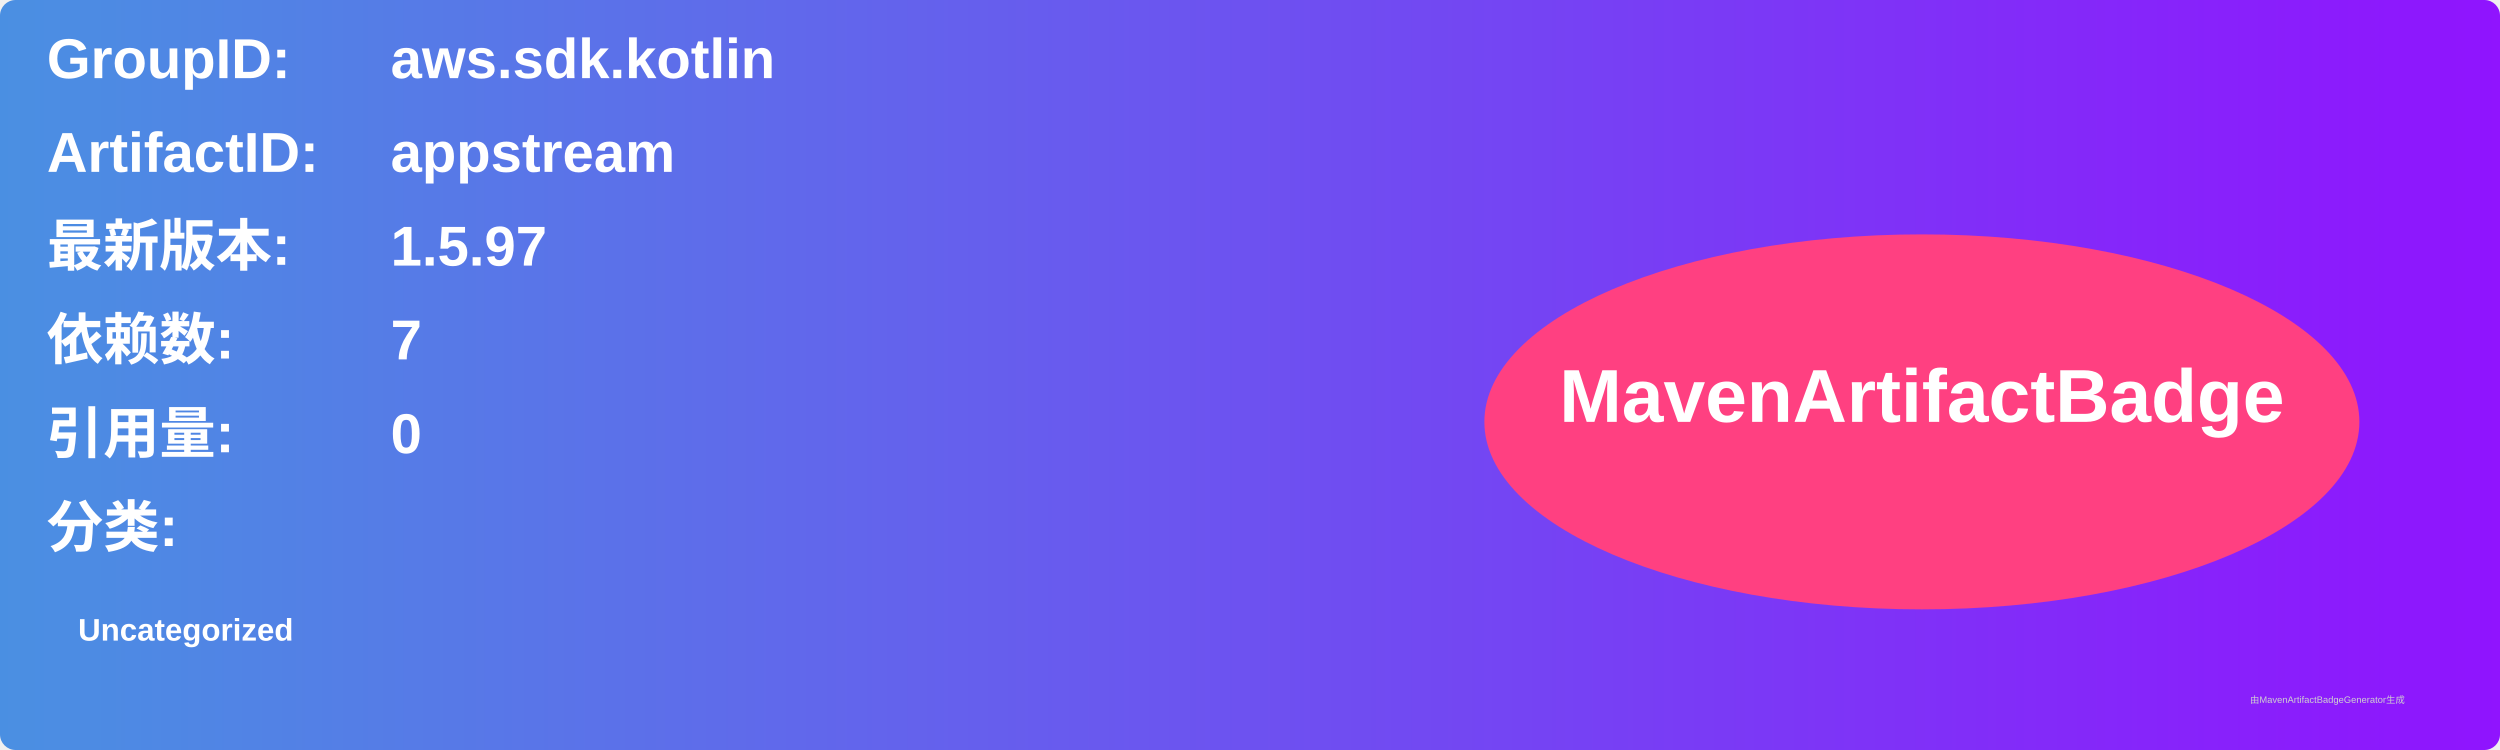
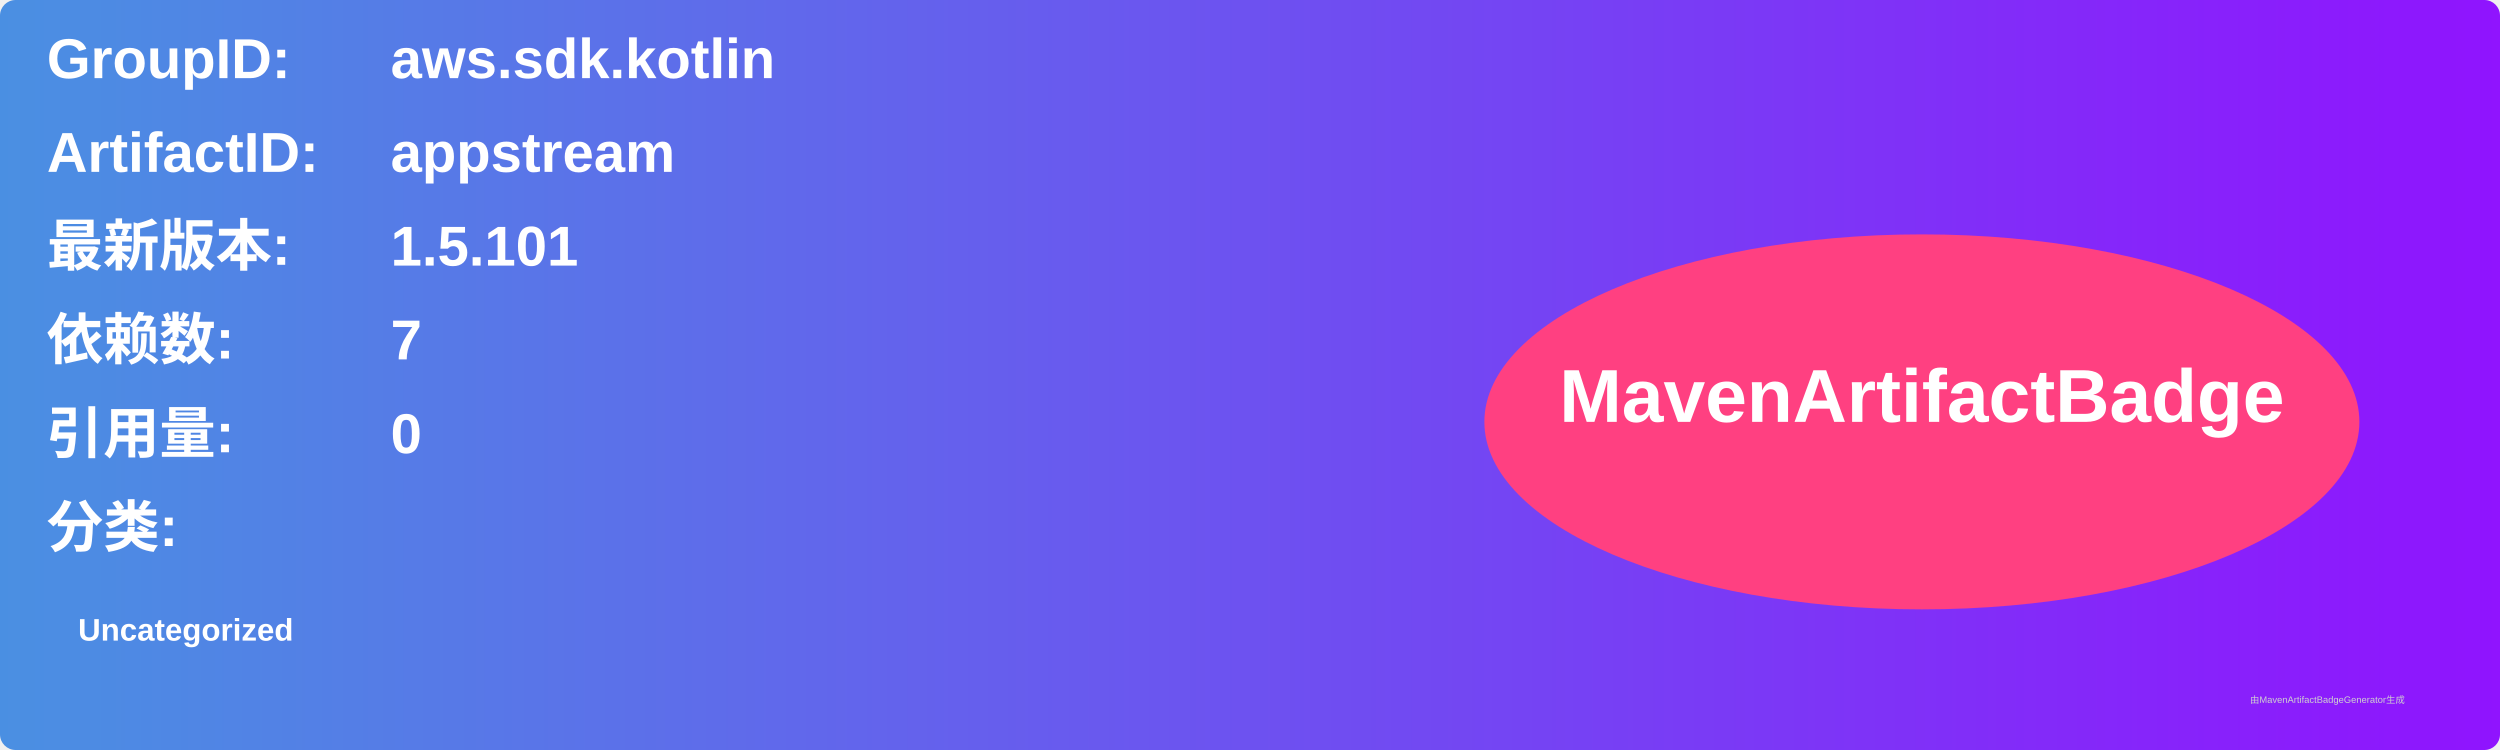
<svg xmlns="http://www.w3.org/2000/svg" width="800" height="240" viewBox="0 0 800 240">
  <linearGradient id="grad" x1="0%" y1="0%" x2="100%" y2="0%">
    <stop offset="0%" stop-color="#4a90e2" />
    <stop offset="100%" stop-color="#9013fe" />
  </linearGradient>
  <rect width="100%" height="100%" rx="5" ry="5" fill="url(#grad)" />
  <g transform="translate(15, 15)">
    <text x="0" y="10" font-family="Arial" font-size="18" fill="white" font-weight="bold" width="260">GroupID:</text>
    <text x="110" y="10" font-family="Arial" font-size="18" fill="white" font-weight="bold" width="460">aws.sdk.kotlin</text>
    <text x="0" y="40" font-family="Arial" font-size="18" fill="white" font-weight="bold" width="260">ArtifactID:</text>
    <text x="110" y="40" font-family="Arial" font-size="18" fill="white" font-weight="bold" width="460">appstream</text>
    <text x="0" y="70" font-family="Arial" font-size="18" fill="white" font-weight="bold">最新版本:</text>
    <text x="110" y="70" font-family="Arial" font-size="18" fill="white" font-weight="bold">
-       <tspan font-weight="bold">1.5.97</tspan>
+       <tspan font-weight="bold">1.5.101</tspan>
    </text>
    <text x="0" y="100" font-family="Arial" font-size="18" fill="white" font-weight="bold">依赖数: </text>
    <text x="110" y="100" font-family="Arial" font-size="18" fill="white">
      <tspan font-weight="bold">7</tspan>
    </text>
    <text x="0" y="130" font-family="Arial" font-size="18" fill="white" font-weight="bold">引用量: </text>
    <text x="110" y="130" font-family="Arial" font-size="18" fill="white">
      <tspan font-weight="bold">0</tspan>
    </text>
    <text x="0" y="160" font-family="Arial" font-size="18" fill="white" font-weight="bold">分类:</text>
    <text x="10" y="190" font-family="Arial" font-size="10" fill="white">
      <tspan font-weight="bold">Uncategorized</tspan>
    </text>
    <ellipse cx="600" cy="120" rx="140" ry="60" fill="#ff4081" />
    <text x="600" y="120" text-anchor="middle" font-family="Arial" font-size="24" fill="white" font-weight="bold">MavenArtifactBadge</text>
  </g>
  <text x="720" y="225" font-family="Arial" font-size="3" fill="#d0d0d0">由MavenArtifactBadgeGenerator生成</text>
</svg>
